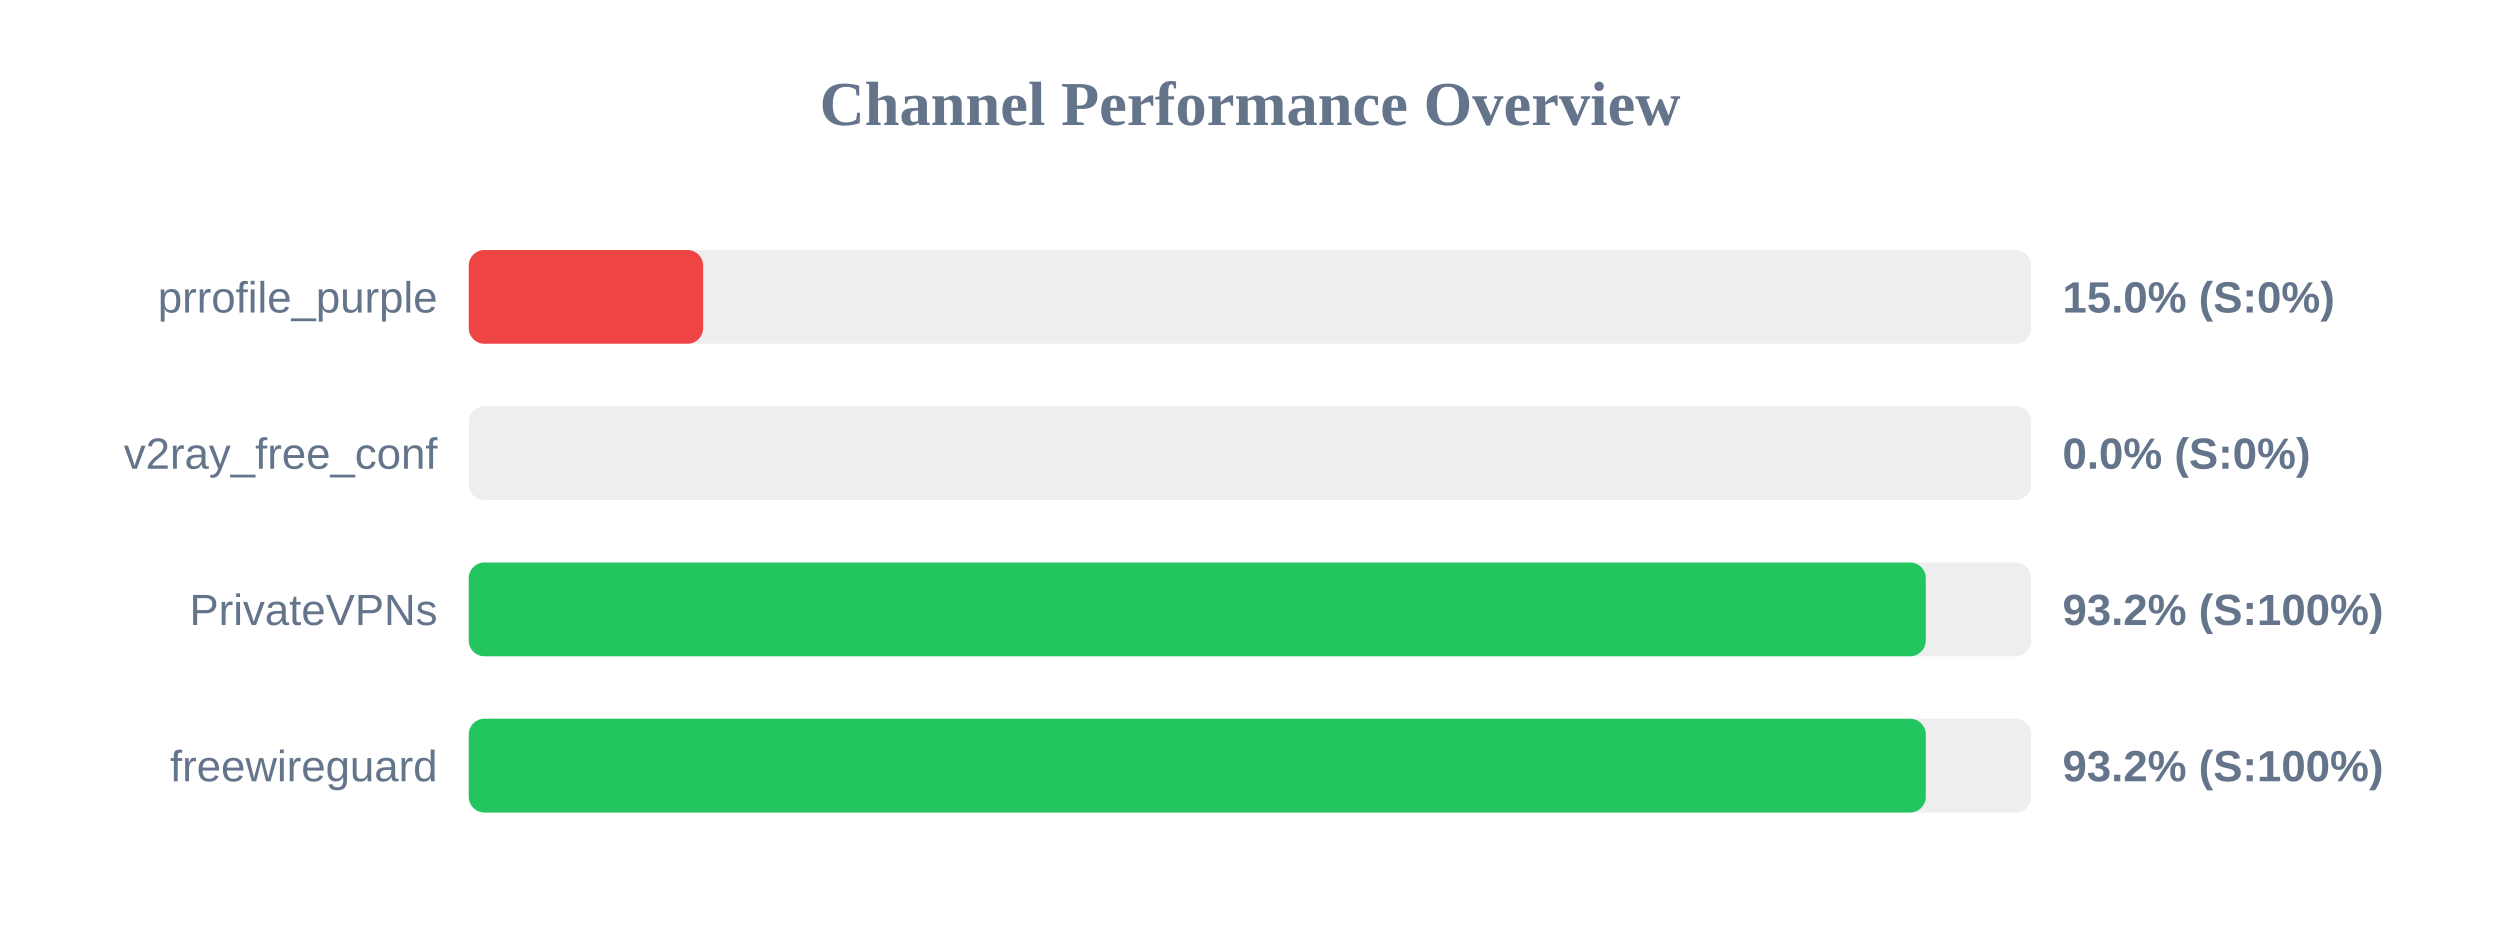
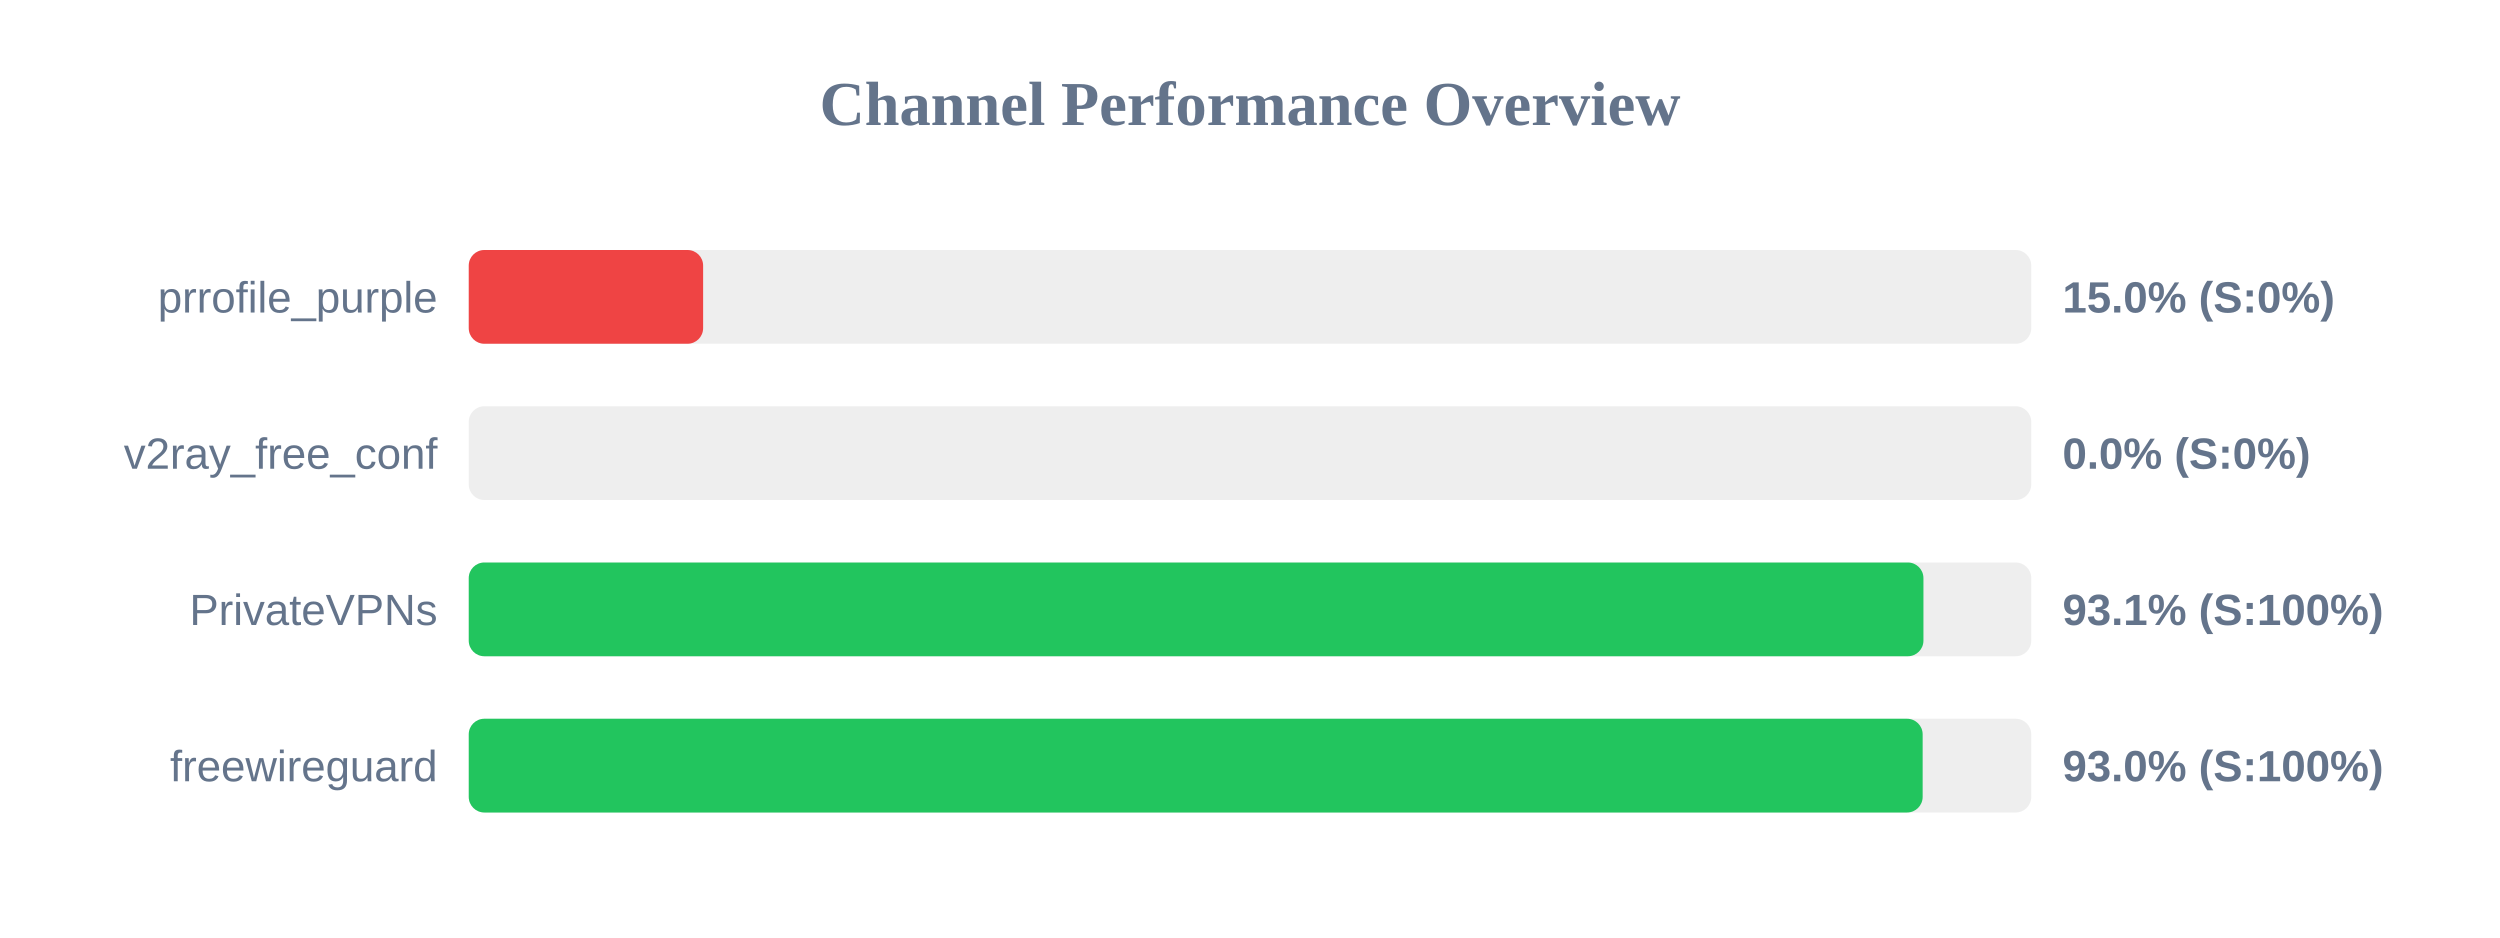
<svg xmlns="http://www.w3.org/2000/svg" width="800" height="300" version="1.1">
  <style>
        .row { font: 14px Arial; fill: #64748b; }
        .score { font: bold 14px Arial; fill: #64748b; }
    </style>
  <text x="400" y="40" text-anchor="middle" font-size="20px" font-weight="bold" fill="#64748b">Channel Performance Overview</text>
  <rect x="150" y="80" width="500" height="30" fill="#eee" rx="5" />
  <rect x="150" y="80" width="75.0" height="30" fill="#ef4444" rx="5" />
  <text x="140" y="100" text-anchor="end" class="row">prrofile_purple</text>
  <text x="660" y="100" text-anchor="start" class="score">15.0% (S:0%)</text>
  <rect x="150" y="130" width="500" height="30" fill="#eee" rx="5" />
  <rect x="150" y="130" width="0.0" height="30" fill="#ef4444" rx="5" />
  <text x="140" y="150" text-anchor="end" class="row">v2ray_free_conf</text>
  <text x="660" y="150" text-anchor="start" class="score">0.0% (S:0%)</text>
  <rect x="150" y="180" width="500" height="30" fill="#eee" rx="5" />
-   <rect x="150" y="180" width="466.25" height="30" fill="#22c55e" rx="5" />
+   <rect x="150" y="180" width="465.5" height="30" fill="#22c55e" rx="5" />
  <text x="140" y="200" text-anchor="end" class="row">PrivateVPNs</text>
-   <text x="660" y="200" text-anchor="start" class="score">93.2% (S:100%)</text>
+   <text x="660" y="200" text-anchor="start" class="score">93.1% (S:100%)</text>
  <rect x="150" y="230" width="500" height="30" fill="#eee" rx="5" />
-   <rect x="150" y="230" width="466.25" height="30" fill="#22c55e" rx="5" />
+   <rect x="150" y="230" width="465.25" height="30" fill="#22c55e" rx="5" />
  <text x="140" y="250" text-anchor="end" class="row">freewireguard</text>
-   <text x="660" y="250" text-anchor="start" class="score">93.2% (S:100%)</text>
+   <text x="660" y="250" text-anchor="start" class="score">93.0% (S:100%)</text>
</svg>
